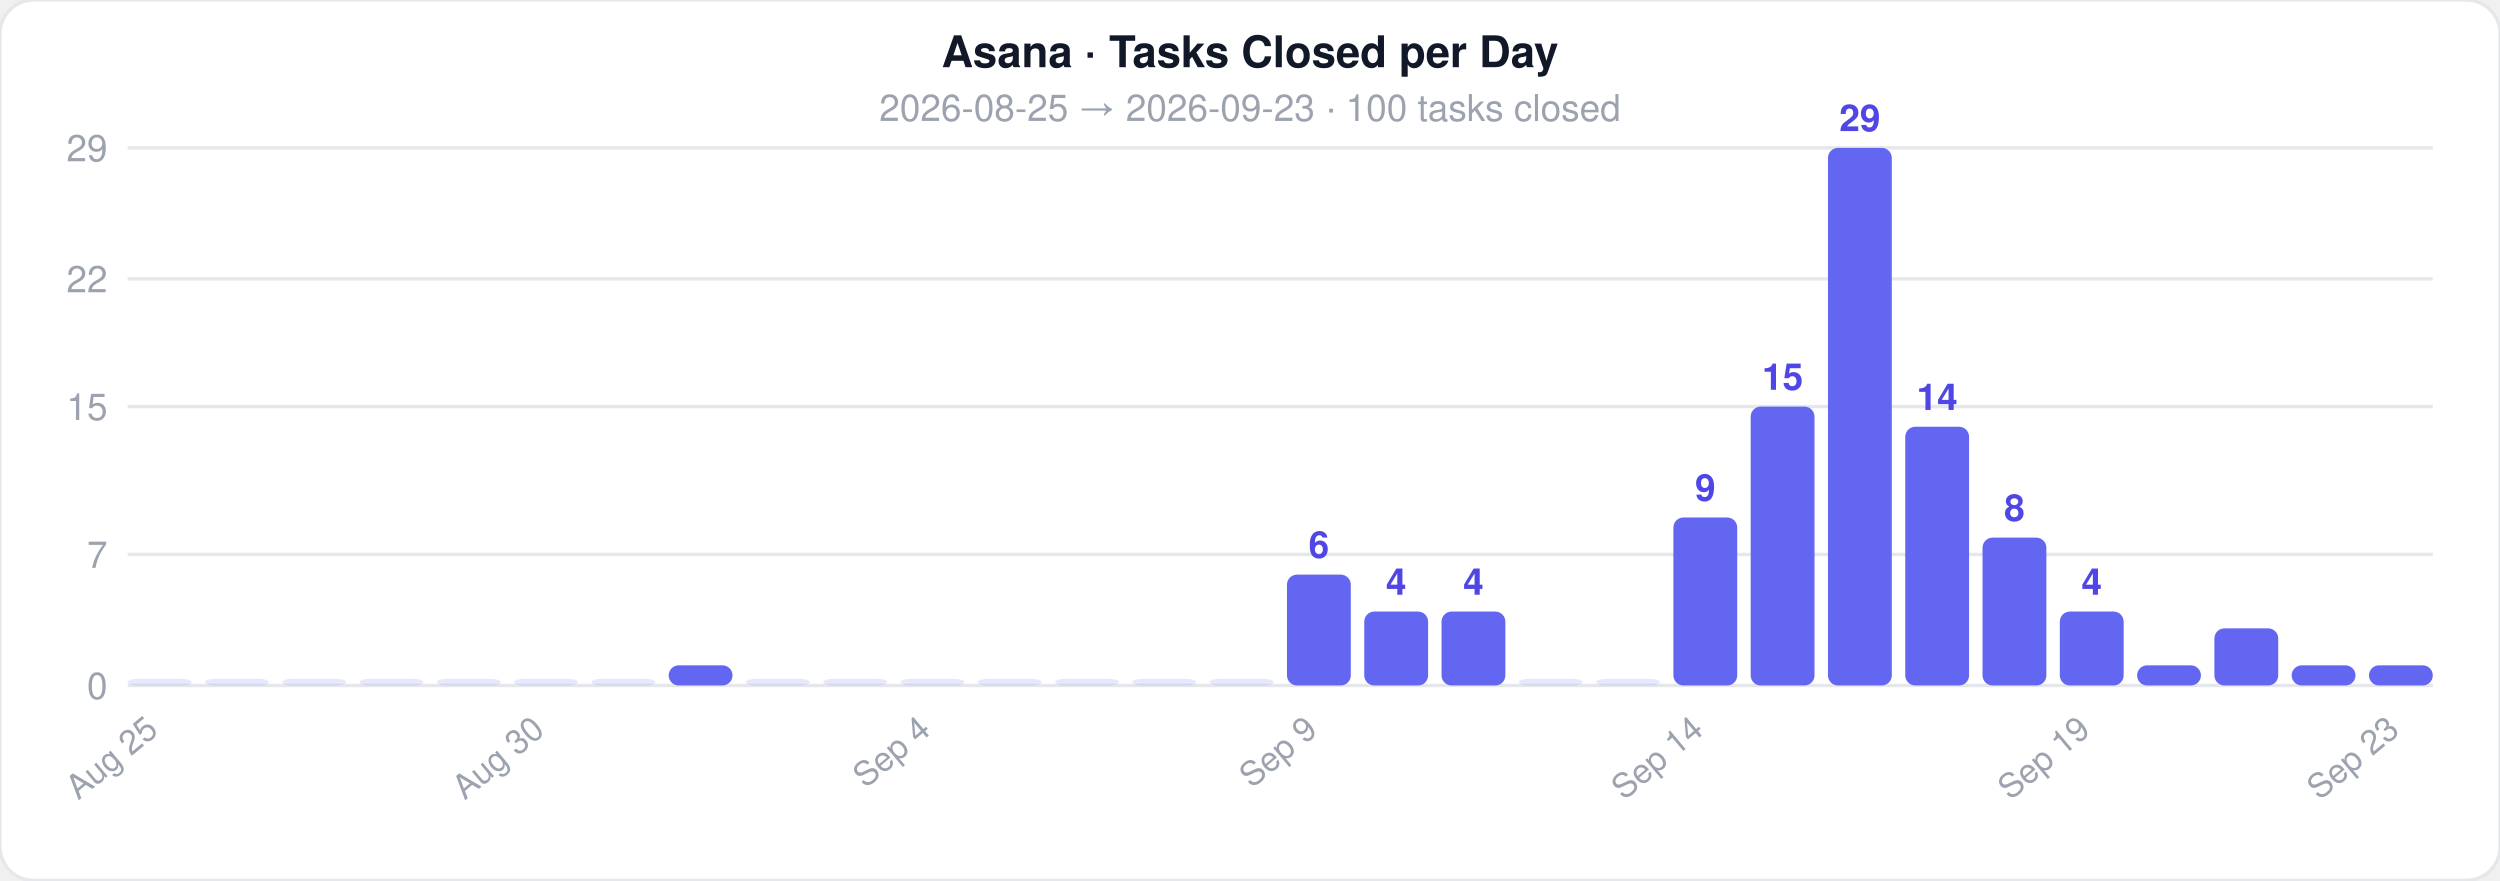
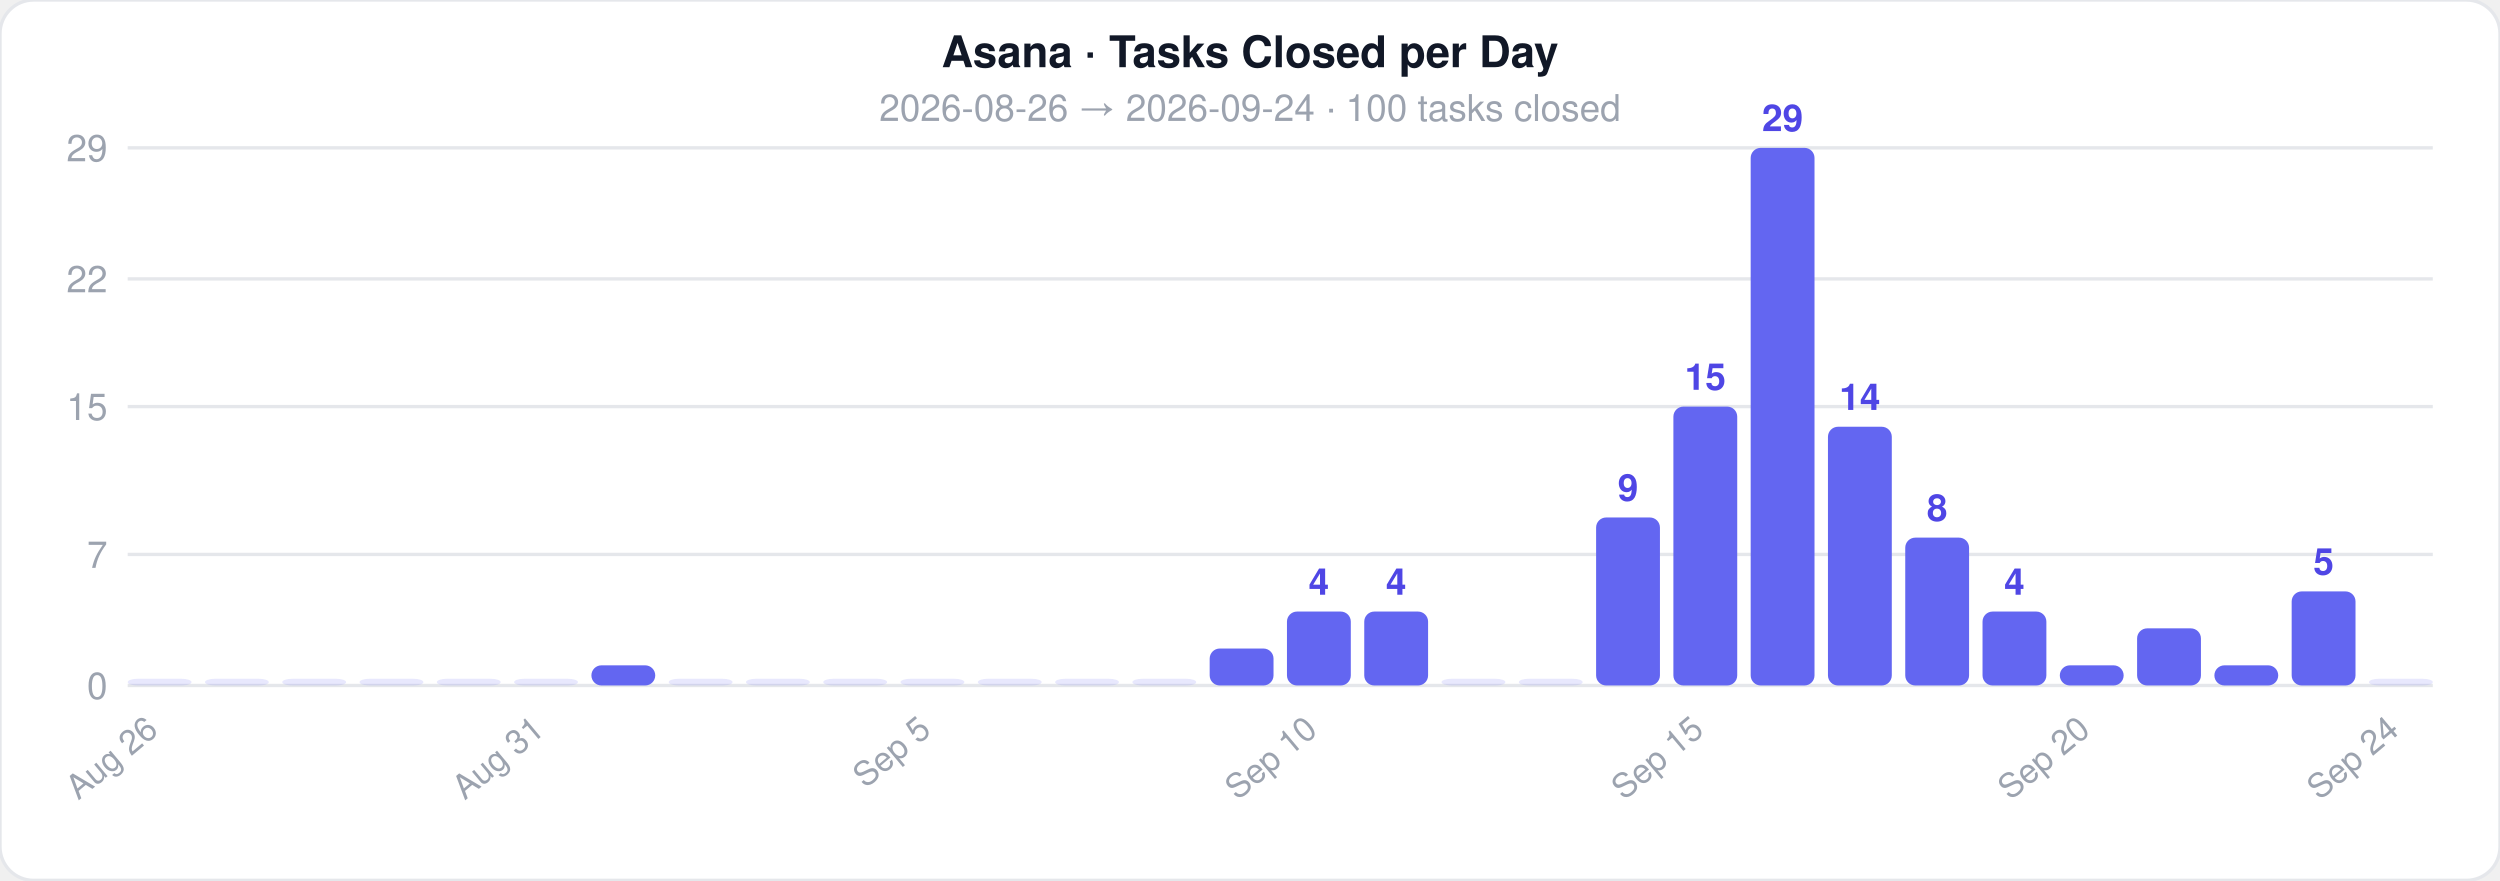
<svg xmlns="http://www.w3.org/2000/svg" width="744" height="262">
  <style>text { font-family: -apple-system, BlinkMacSystemFont, 'Segoe UI', Helvetica, Arial, sans-serif; }</style>
  <rect width="744" height="262" rx="10" fill="#ffffff" stroke="#e5e7eb" stroke-width="1" />
  <text x="372" y="20" text-anchor="middle" font-size="13" font-weight="700" fill="#111827">Asana · Tasks Closed per Day</text>
-   <text x="372" y="36" text-anchor="middle" font-size="11" fill="#9ca3af">2026-08-25  →  2026-09-23  ·  100 tasks closed</text>
+   <text x="372" y="36" text-anchor="middle" font-size="11" fill="#9ca3af">2026-08-26  →  2026-09-24  ·  100 tasks closed</text>
  <line x1="38" y1="204" x2="724" y2="204" stroke="#e5e7eb" stroke-width="1" />
  <text x="32" y="208" text-anchor="end" font-size="11" fill="#9ca3af">0</text>
  <line x1="38" y1="165" x2="724" y2="165" stroke="#e5e7eb" stroke-width="1" />
  <text x="32" y="169" text-anchor="end" font-size="11" fill="#9ca3af">7</text>
  <line x1="38" y1="121" x2="724" y2="121" stroke="#e5e7eb" stroke-width="1" />
  <text x="32" y="125" text-anchor="end" font-size="11" fill="#9ca3af">15</text>
  <line x1="38" y1="83" x2="724" y2="83" stroke="#e5e7eb" stroke-width="1" />
  <text x="32" y="87" text-anchor="end" font-size="11" fill="#9ca3af">22</text>
  <line x1="38" y1="44" x2="724" y2="44" stroke="#e5e7eb" stroke-width="1" />
  <text x="32" y="48" text-anchor="end" font-size="11" fill="#9ca3af">29</text>
  <rect x="38" y="202" width="19" height="2" rx="3" fill="#6366f1" opacity="0.15" />
-   <text x="47.5" y="218" text-anchor="end" font-size="10" fill="#9ca3af" transform="rotate(-40 47.5 218)">Aug 25</text>
+   <text x="47.5" y="218" text-anchor="end" font-size="10" fill="#9ca3af" transform="rotate(-40 47.5 218)">Aug 26</text>
  <rect x="61" y="202" width="19" height="2" rx="3" fill="#6366f1" opacity="0.15" />
  <rect x="84" y="202" width="19" height="2" rx="3" fill="#6366f1" opacity="0.15" />
  <rect x="107" y="202" width="19" height="2" rx="3" fill="#6366f1" opacity="0.15" />
  <rect x="130" y="202" width="19" height="2" rx="3" fill="#6366f1" opacity="0.15" />
  <rect x="153" y="202" width="19" height="2" rx="3" fill="#6366f1" opacity="0.15" />
-   <text x="162.5" y="218" text-anchor="end" font-size="10" fill="#9ca3af" transform="rotate(-40 162.5 218)">Aug 30</text>
-   <rect x="176" y="202" width="19" height="2" rx="3" fill="#6366f1" opacity="0.15" />
-   <rect x="199" y="198" width="19" height="6" rx="3" fill="#6366f1" opacity="1" />
+   <text x="162.5" y="218" text-anchor="end" font-size="10" fill="#9ca3af" transform="rotate(-40 162.5 218)">Aug 31</text>
+   <rect x="176" y="198" width="19" height="6" rx="3" fill="#6366f1" opacity="1" />
+   <rect x="199" y="202" width="19" height="2" rx="3" fill="#6366f1" opacity="0.15" />
  <rect x="222" y="202" width="19" height="2" rx="3" fill="#6366f1" opacity="0.15" />
  <rect x="245" y="202" width="19" height="2" rx="3" fill="#6366f1" opacity="0.15" />
  <rect x="268" y="202" width="19" height="2" rx="3" fill="#6366f1" opacity="0.15" />
-   <text x="277.5" y="218" text-anchor="end" font-size="10" fill="#9ca3af" transform="rotate(-40 277.5 218)">Sep 4</text>
+   <text x="277.5" y="218" text-anchor="end" font-size="10" fill="#9ca3af" transform="rotate(-40 277.5 218)">Sep 5</text>
  <rect x="291" y="202" width="19" height="2" rx="3" fill="#6366f1" opacity="0.15" />
  <rect x="314" y="202" width="19" height="2" rx="3" fill="#6366f1" opacity="0.15" />
  <rect x="337" y="202" width="19" height="2" rx="3" fill="#6366f1" opacity="0.15" />
-   <rect x="360" y="202" width="19" height="2" rx="3" fill="#6366f1" opacity="0.15" />
-   <rect x="383" y="171" width="19" height="33" rx="3" fill="#6366f1" opacity="1" />
-   <text x="392.5" y="166" text-anchor="middle" font-size="11" fill="#4f46e5" font-weight="600">6</text>
-   <text x="392.5" y="218" text-anchor="end" font-size="10" fill="#9ca3af" transform="rotate(-40 392.5 218)">Sep 9</text>
+   <rect x="360" y="193" width="19" height="11" rx="3" fill="#6366f1" opacity="1" />
+   <rect x="383" y="182" width="19" height="22" rx="3" fill="#6366f1" opacity="1" />
+   <text x="392.5" y="177" text-anchor="middle" font-size="11" fill="#4f46e5" font-weight="600">4</text>
+   <text x="392.5" y="218" text-anchor="end" font-size="10" fill="#9ca3af" transform="rotate(-40 392.5 218)">Sep 10</text>
  <rect x="406" y="182" width="19" height="22" rx="3" fill="#6366f1" opacity="1" />
  <text x="415.5" y="177" text-anchor="middle" font-size="11" fill="#4f46e5" font-weight="600">4</text>
-   <rect x="429" y="182" width="19" height="22" rx="3" fill="#6366f1" opacity="1" />
-   <text x="438.5" y="177" text-anchor="middle" font-size="11" fill="#4f46e5" font-weight="600">4</text>
+   <rect x="429" y="202" width="19" height="2" rx="3" fill="#6366f1" opacity="0.15" />
  <rect x="452" y="202" width="19" height="2" rx="3" fill="#6366f1" opacity="0.15" />
-   <rect x="475" y="202" width="19" height="2" rx="3" fill="#6366f1" opacity="0.15" />
-   <rect x="498" y="154" width="19" height="50" rx="3" fill="#6366f1" opacity="1" />
-   <text x="507.5" y="149" text-anchor="middle" font-size="11" fill="#4f46e5" font-weight="600">9</text>
-   <text x="507.5" y="218" text-anchor="end" font-size="10" fill="#9ca3af" transform="rotate(-40 507.5 218)">Sep 14</text>
-   <rect x="521" y="121" width="19" height="83" rx="3" fill="#6366f1" opacity="1" />
-   <text x="530.5" y="116" text-anchor="middle" font-size="11" fill="#4f46e5" font-weight="600">15</text>
-   <rect x="544" y="44" width="19" height="160" rx="3" fill="#6366f1" opacity="1" />
-   <text x="553.5" y="39" text-anchor="middle" font-size="11" fill="#4f46e5" font-weight="600">29</text>
-   <rect x="567" y="127" width="19" height="77" rx="3" fill="#6366f1" opacity="1" />
-   <text x="576.5" y="122" text-anchor="middle" font-size="11" fill="#4f46e5" font-weight="600">14</text>
-   <rect x="590" y="160" width="19" height="44" rx="3" fill="#6366f1" opacity="1" />
-   <text x="599.5" y="155" text-anchor="middle" font-size="11" fill="#4f46e5" font-weight="600">8</text>
-   <rect x="613" y="182" width="19" height="22" rx="3" fill="#6366f1" opacity="1" />
-   <text x="622.5" y="177" text-anchor="middle" font-size="11" fill="#4f46e5" font-weight="600">4</text>
-   <text x="622.5" y="218" text-anchor="end" font-size="10" fill="#9ca3af" transform="rotate(-40 622.5 218)">Sep 19</text>
-   <rect x="636" y="198" width="19" height="6" rx="3" fill="#6366f1" opacity="1" />
-   <rect x="659" y="187" width="19" height="17" rx="3" fill="#6366f1" opacity="1" />
-   <rect x="682" y="198" width="19" height="6" rx="3" fill="#6366f1" opacity="1" />
-   <rect x="705" y="198" width="19" height="6" rx="3" fill="#6366f1" opacity="1" />
-   <text x="714.5" y="218" text-anchor="end" font-size="10" fill="#9ca3af" transform="rotate(-40 714.5 218)">Sep 23</text>
+   <rect x="475" y="154" width="19" height="50" rx="3" fill="#6366f1" opacity="1" />
+   <text x="484.5" y="149" text-anchor="middle" font-size="11" fill="#4f46e5" font-weight="600">9</text>
+   <rect x="498" y="121" width="19" height="83" rx="3" fill="#6366f1" opacity="1" />
+   <text x="507.5" y="116" text-anchor="middle" font-size="11" fill="#4f46e5" font-weight="600">15</text>
+   <text x="507.5" y="218" text-anchor="end" font-size="10" fill="#9ca3af" transform="rotate(-40 507.5 218)">Sep 15</text>
+   <rect x="521" y="44" width="19" height="160" rx="3" fill="#6366f1" opacity="1" />
+   <text x="530.5" y="39" text-anchor="middle" font-size="11" fill="#4f46e5" font-weight="600">29</text>
+   <rect x="544" y="127" width="19" height="77" rx="3" fill="#6366f1" opacity="1" />
+   <text x="553.5" y="122" text-anchor="middle" font-size="11" fill="#4f46e5" font-weight="600">14</text>
+   <rect x="567" y="160" width="19" height="44" rx="3" fill="#6366f1" opacity="1" />
+   <text x="576.5" y="155" text-anchor="middle" font-size="11" fill="#4f46e5" font-weight="600">8</text>
+   <rect x="590" y="182" width="19" height="22" rx="3" fill="#6366f1" opacity="1" />
+   <text x="599.5" y="177" text-anchor="middle" font-size="11" fill="#4f46e5" font-weight="600">4</text>
+   <rect x="613" y="198" width="19" height="6" rx="3" fill="#6366f1" opacity="1" />
+   <text x="622.5" y="218" text-anchor="end" font-size="10" fill="#9ca3af" transform="rotate(-40 622.5 218)">Sep 20</text>
+   <rect x="636" y="187" width="19" height="17" rx="3" fill="#6366f1" opacity="1" />
+   <rect x="659" y="198" width="19" height="6" rx="3" fill="#6366f1" opacity="1" />
+   <rect x="682" y="176" width="19" height="28" rx="3" fill="#6366f1" opacity="1" />
+   <text x="691.5" y="171" text-anchor="middle" font-size="11" fill="#4f46e5" font-weight="600">5</text>
+   <rect x="705" y="202" width="19" height="2" rx="3" fill="#6366f1" opacity="0.15" />
+   <text x="714.5" y="218" text-anchor="end" font-size="10" fill="#9ca3af" transform="rotate(-40 714.5 218)">Sep 24</text>
</svg>
